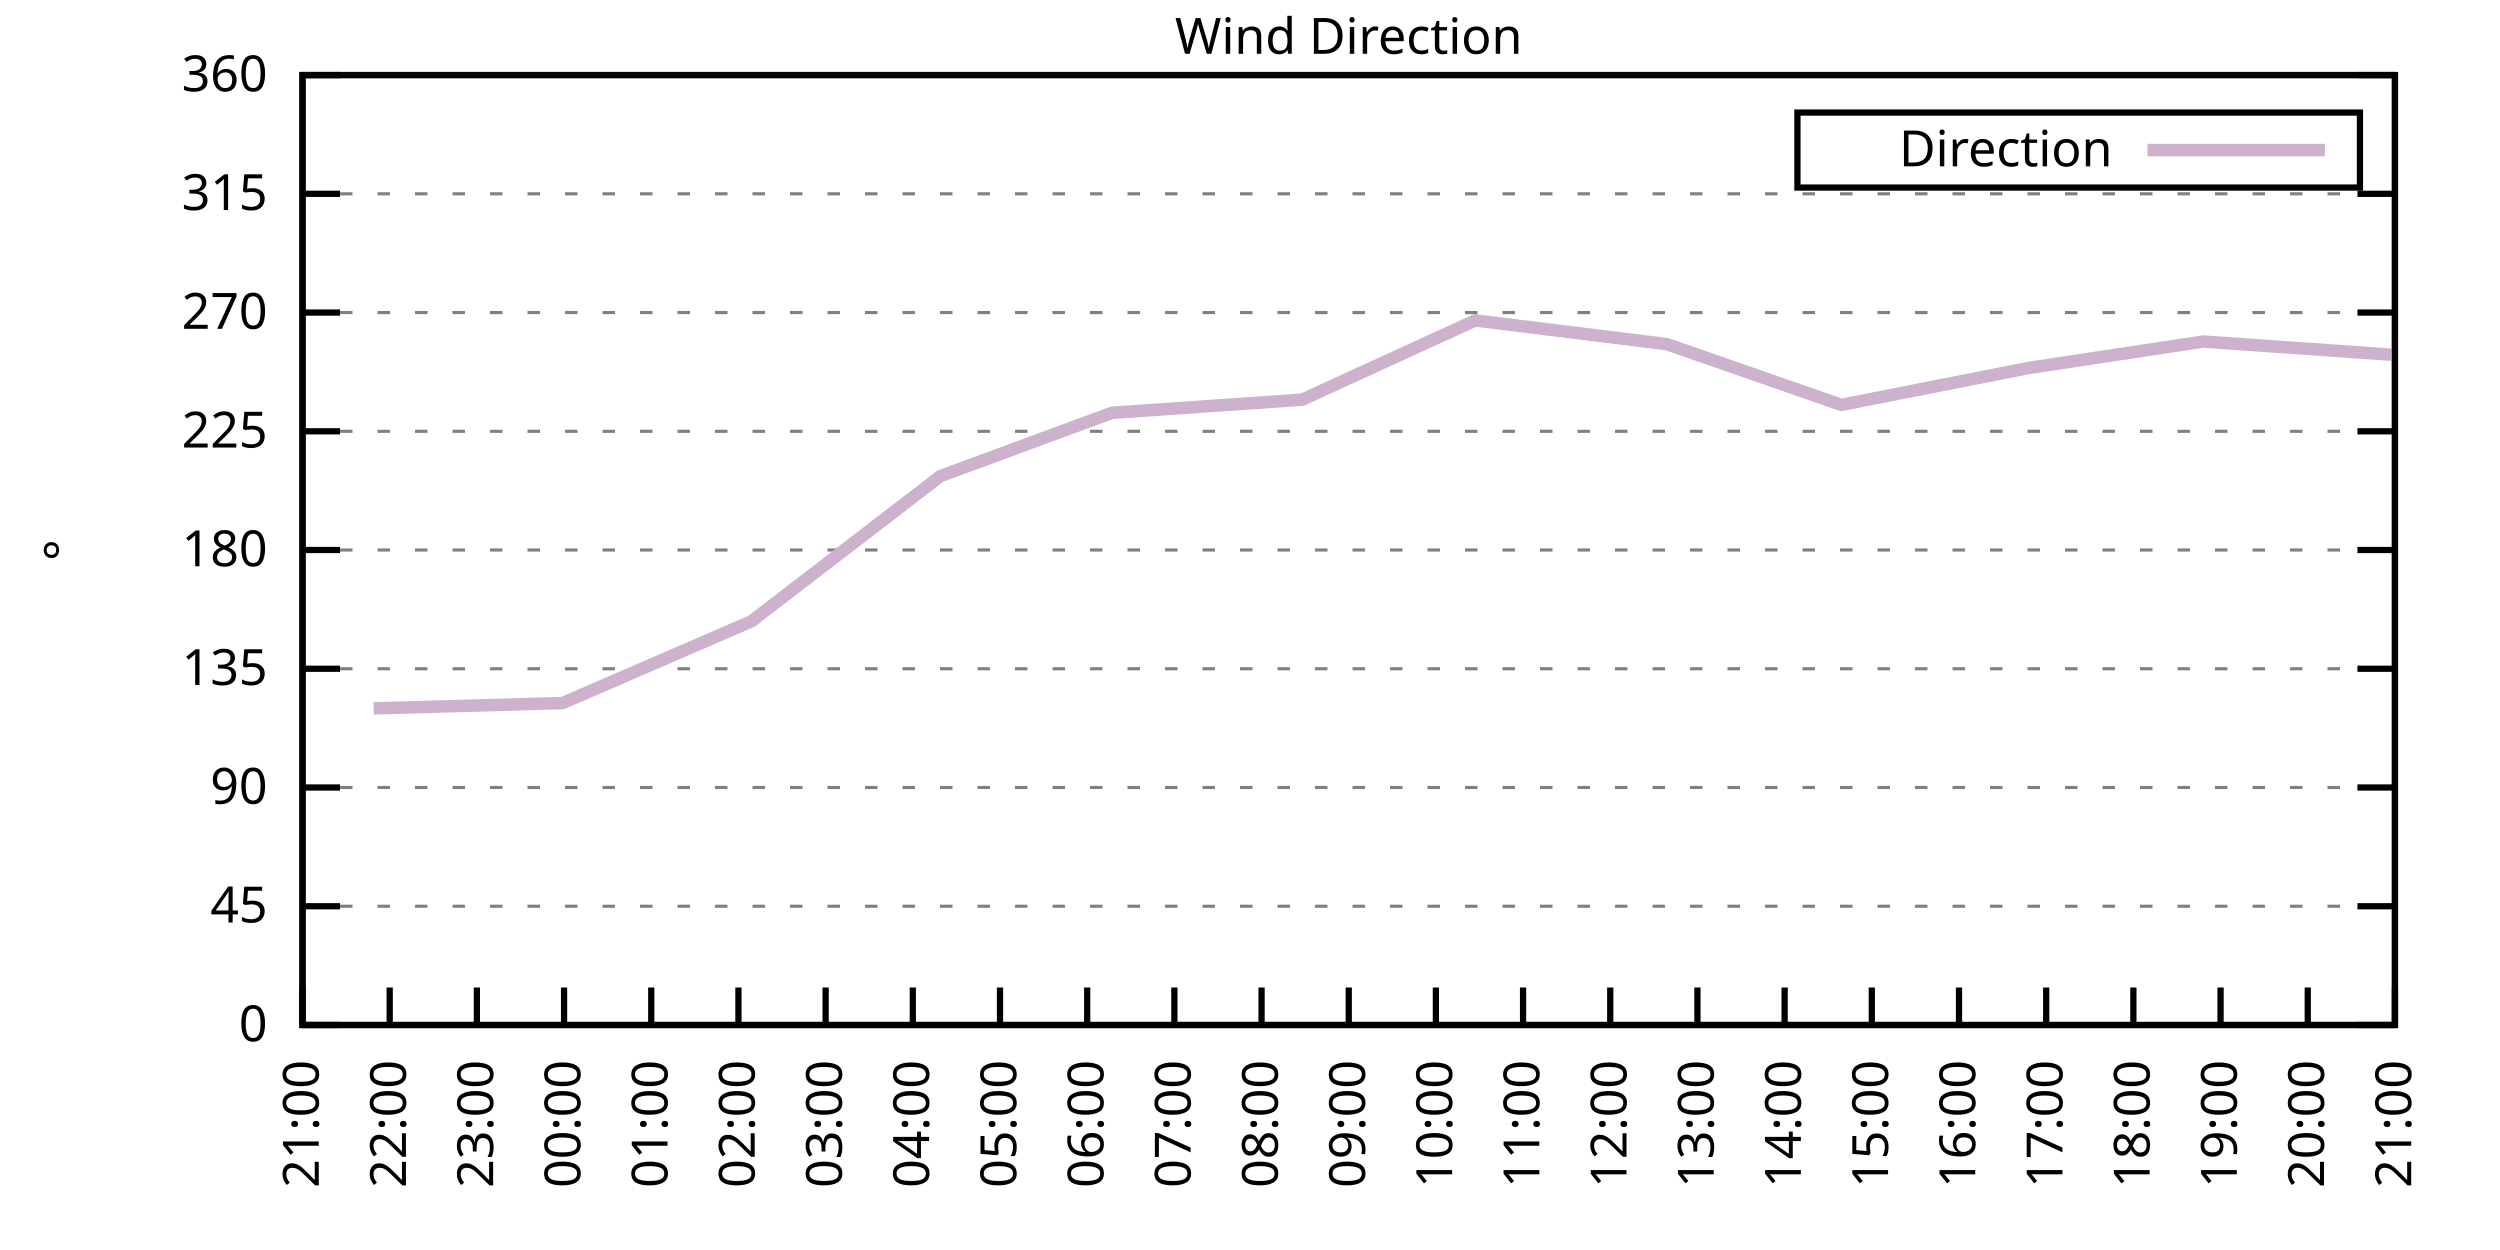
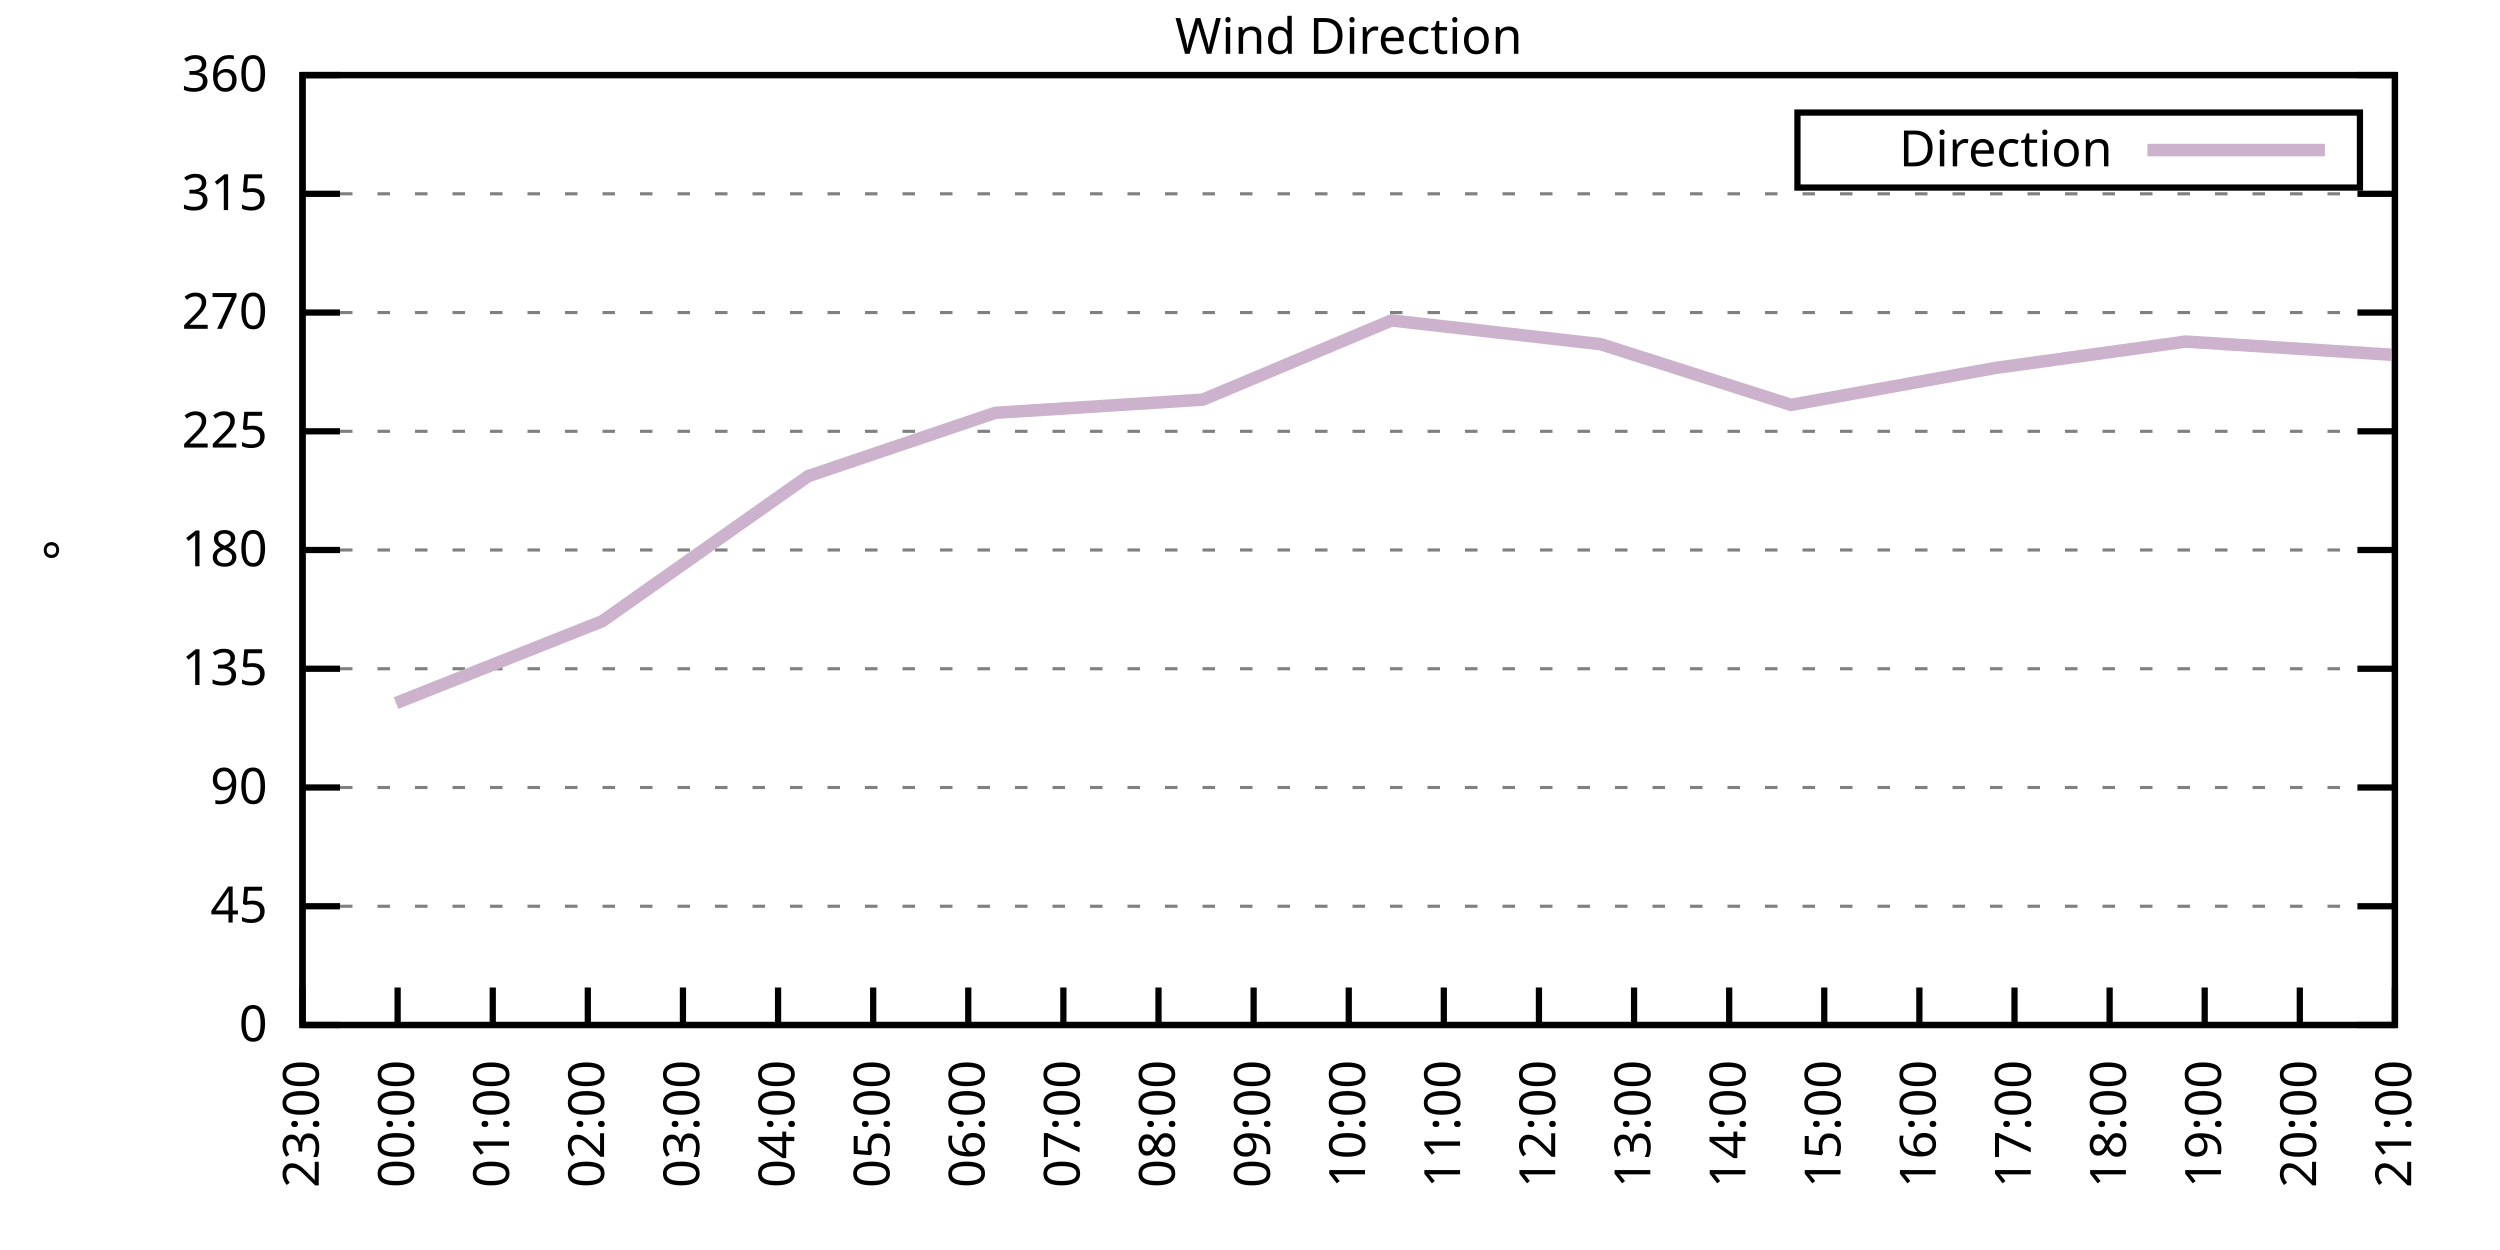
<svg xmlns="http://www.w3.org/2000/svg" xmlns:xlink="http://www.w3.org/1999/xlink" width="400" height="200" viewBox="0 0 400 200">
  <g id="gnuplot_canvas">
    <rect x="0" y="0" width="400" height="200" fill="none" />
    <defs>
      <circle id="gpDot" r="0.5" stroke-width="0.5" stroke="currentColor" />
      <path id="gpPt0" stroke-width="0.333" stroke="currentColor" d="M-1,0 h2 M0,-1 v2" />
      <path id="gpPt1" stroke-width="0.333" stroke="currentColor" d="M-1,-1 L1,1 M1,-1 L-1,1" />
      <path id="gpPt2" stroke-width="0.333" stroke="currentColor" d="M-1,0 L1,0 M0,-1 L0,1 M-1,-1 L1,1 M-1,1 L1,-1" />
      <rect id="gpPt3" stroke-width="0.333" stroke="currentColor" x="-1" y="-1" width="2" height="2" />
      <rect id="gpPt4" stroke-width="0.333" stroke="currentColor" fill="currentColor" x="-1" y="-1" width="2" height="2" />
      <circle id="gpPt5" stroke-width="0.333" stroke="currentColor" cx="0" cy="0" r="1" />
      <use xlink:href="#gpPt5" id="gpPt6" fill="currentColor" stroke="none" />
      <path id="gpPt7" stroke-width="0.333" stroke="currentColor" d="M0,-1.33 L-1.33,0.67 L1.33,0.67 z" />
      <use xlink:href="#gpPt7" id="gpPt8" fill="currentColor" stroke="none" />
      <use xlink:href="#gpPt7" id="gpPt9" stroke="currentColor" transform="rotate(180)" />
      <use xlink:href="#gpPt9" id="gpPt10" fill="currentColor" stroke="none" />
      <use xlink:href="#gpPt3" id="gpPt11" stroke="currentColor" transform="rotate(45)" />
      <use xlink:href="#gpPt11" id="gpPt12" fill="currentColor" stroke="none" />
      <path id="gpPt13" stroke-width="0.333" stroke="currentColor" d="M0,1.330 L1.265,0.411 L0.782,-1.067 L-0.782,-1.076 L-1.265,0.411 z" />
      <use xlink:href="#gpPt13" id="gpPt14" fill="currentColor" stroke="none" />
      <filter id="textbox" filterUnits="objectBoundingBox" x="0" y="0" height="1" width="1">
        <feFlood flood-color="white" flood-opacity="1" result="bgnd" />
        <feComposite in="SourceGraphic" in2="bgnd" operator="atop" />
      </filter>
      <filter id="greybox" filterUnits="objectBoundingBox" x="0" y="0" height="1" width="1">
        <feFlood flood-color="lightgrey" flood-opacity="1" result="grey" />
        <feComposite in="SourceGraphic" in2="grey" operator="atop" />
      </filter>
    </defs>
    <g fill="none" color="white" stroke="currentColor" stroke-width="1.00" stroke-linecap="butt" stroke-linejoin="miter">
</g>
    <g fill="none" color="black" stroke="currentColor" stroke-width="1.00" stroke-linecap="butt" stroke-linejoin="miter">
      <g stroke="none" shape-rendering="crispEdges">
        <polygon fill="rgb(255, 255, 255)" points="48.40,164.00 383.18,164.00 383.18,12.02 48.40,12.02 " />
      </g>
    </g>
    <g fill="none" color="black" stroke="currentColor" stroke-width="1.00" stroke-linecap="butt" stroke-linejoin="miter">
</g>
    <g fill="none" color="black" stroke="black" stroke-width="0.50" stroke-linecap="butt" stroke-linejoin="miter">
</g>
    <g fill="none" color="gray" stroke="currentColor" stroke-width="0.50" stroke-linecap="butt" stroke-linejoin="miter">
      <path stroke="gray" stroke-dasharray="2,4" class="gridline" d="M48.40,164.00 L383.19,164.00  " />
    </g>
    <g fill="none" color="gray" stroke="gray" stroke-width="1.00" stroke-linecap="butt" stroke-linejoin="miter">
</g>
    <g fill="none" color="black" stroke="currentColor" stroke-width="1.00" stroke-linecap="butt" stroke-linejoin="miter">
      <path stroke="black" d="M48.40,164.00 L54.40,164.00 M383.19,164.00 L377.19,164.00  " />
      <g transform="translate(42.80,166.60)" stroke="none" fill="black" font-family="Sans" font-size="8.00" text-anchor="end">
        <text>
          <tspan font-family="Sans"> 0</tspan>
        </text>
      </g>
    </g>
    <g fill="none" color="black" stroke="currentColor" stroke-width="1.00" stroke-linecap="butt" stroke-linejoin="miter">
</g>
    <g fill="none" color="black" stroke="black" stroke-width="0.50" stroke-linecap="butt" stroke-linejoin="miter">
</g>
    <g fill="none" color="gray" stroke="currentColor" stroke-width="0.50" stroke-linecap="butt" stroke-linejoin="miter">
      <path stroke="gray" stroke-dasharray="2,4" class="gridline" d="M48.40,145.00 L383.19,145.00  " />
    </g>
    <g fill="none" color="gray" stroke="gray" stroke-width="1.00" stroke-linecap="butt" stroke-linejoin="miter">
</g>
    <g fill="none" color="black" stroke="currentColor" stroke-width="1.00" stroke-linecap="butt" stroke-linejoin="miter">
      <path stroke="black" d="M48.40,145.00 L54.40,145.00 M383.19,145.00 L377.19,145.00  " />
      <g transform="translate(42.80,147.60)" stroke="none" fill="black" font-family="Sans" font-size="8.00" text-anchor="end">
        <text>
          <tspan font-family="Sans"> 45</tspan>
        </text>
      </g>
    </g>
    <g fill="none" color="black" stroke="currentColor" stroke-width="1.00" stroke-linecap="butt" stroke-linejoin="miter">
</g>
    <g fill="none" color="black" stroke="black" stroke-width="0.50" stroke-linecap="butt" stroke-linejoin="miter">
</g>
    <g fill="none" color="gray" stroke="currentColor" stroke-width="0.50" stroke-linecap="butt" stroke-linejoin="miter">
      <path stroke="gray" stroke-dasharray="2,4" class="gridline" d="M48.40,126.00 L383.19,126.00  " />
    </g>
    <g fill="none" color="gray" stroke="gray" stroke-width="1.00" stroke-linecap="butt" stroke-linejoin="miter">
</g>
    <g fill="none" color="black" stroke="currentColor" stroke-width="1.00" stroke-linecap="butt" stroke-linejoin="miter">
      <path stroke="black" d="M48.40,126.00 L54.40,126.00 M383.19,126.00 L377.19,126.00  " />
      <g transform="translate(42.80,128.60)" stroke="none" fill="black" font-family="Sans" font-size="8.00" text-anchor="end">
        <text>
          <tspan font-family="Sans"> 90</tspan>
        </text>
      </g>
    </g>
    <g fill="none" color="black" stroke="currentColor" stroke-width="1.00" stroke-linecap="butt" stroke-linejoin="miter">
</g>
    <g fill="none" color="black" stroke="black" stroke-width="0.50" stroke-linecap="butt" stroke-linejoin="miter">
</g>
    <g fill="none" color="gray" stroke="currentColor" stroke-width="0.50" stroke-linecap="butt" stroke-linejoin="miter">
      <path stroke="gray" stroke-dasharray="2,4" class="gridline" d="M48.40,107.00 L383.19,107.00  " />
    </g>
    <g fill="none" color="gray" stroke="gray" stroke-width="1.00" stroke-linecap="butt" stroke-linejoin="miter">
</g>
    <g fill="none" color="black" stroke="currentColor" stroke-width="1.00" stroke-linecap="butt" stroke-linejoin="miter">
      <path stroke="black" d="M48.40,107.00 L54.40,107.00 M383.19,107.00 L377.19,107.00  " />
      <g transform="translate(42.80,109.60)" stroke="none" fill="black" font-family="Sans" font-size="8.00" text-anchor="end">
        <text>
          <tspan font-family="Sans"> 135</tspan>
        </text>
      </g>
    </g>
    <g fill="none" color="black" stroke="currentColor" stroke-width="1.00" stroke-linecap="butt" stroke-linejoin="miter">
</g>
    <g fill="none" color="black" stroke="black" stroke-width="0.50" stroke-linecap="butt" stroke-linejoin="miter">
</g>
    <g fill="none" color="gray" stroke="currentColor" stroke-width="0.50" stroke-linecap="butt" stroke-linejoin="miter">
      <path stroke="gray" stroke-dasharray="2,4" class="gridline" d="M48.40,88.00 L383.19,88.00  " />
    </g>
    <g fill="none" color="gray" stroke="gray" stroke-width="1.00" stroke-linecap="butt" stroke-linejoin="miter">
</g>
    <g fill="none" color="black" stroke="currentColor" stroke-width="1.00" stroke-linecap="butt" stroke-linejoin="miter">
      <path stroke="black" d="M48.40,88.00 L54.40,88.00 M383.19,88.00 L377.19,88.00  " />
      <g transform="translate(42.80,90.60)" stroke="none" fill="black" font-family="Sans" font-size="8.00" text-anchor="end">
        <text>
          <tspan font-family="Sans"> 180</tspan>
        </text>
      </g>
    </g>
    <g fill="none" color="black" stroke="currentColor" stroke-width="1.00" stroke-linecap="butt" stroke-linejoin="miter">
</g>
    <g fill="none" color="black" stroke="black" stroke-width="0.50" stroke-linecap="butt" stroke-linejoin="miter">
</g>
    <g fill="none" color="gray" stroke="currentColor" stroke-width="0.50" stroke-linecap="butt" stroke-linejoin="miter">
      <path stroke="gray" stroke-dasharray="2,4" class="gridline" d="M48.40,69.01 L383.19,69.01  " />
    </g>
    <g fill="none" color="gray" stroke="gray" stroke-width="1.00" stroke-linecap="butt" stroke-linejoin="miter">
</g>
    <g fill="none" color="black" stroke="currentColor" stroke-width="1.00" stroke-linecap="butt" stroke-linejoin="miter">
      <path stroke="black" d="M48.40,69.01 L54.40,69.01 M383.19,69.01 L377.19,69.01  " />
      <g transform="translate(42.80,71.61)" stroke="none" fill="black" font-family="Sans" font-size="8.00" text-anchor="end">
        <text>
          <tspan font-family="Sans"> 225</tspan>
        </text>
      </g>
    </g>
    <g fill="none" color="black" stroke="currentColor" stroke-width="1.00" stroke-linecap="butt" stroke-linejoin="miter">
</g>
    <g fill="none" color="black" stroke="black" stroke-width="0.50" stroke-linecap="butt" stroke-linejoin="miter">
</g>
    <g fill="none" color="gray" stroke="currentColor" stroke-width="0.50" stroke-linecap="butt" stroke-linejoin="miter">
      <path stroke="gray" stroke-dasharray="2,4" class="gridline" d="M48.40,50.01 L383.19,50.01  " />
    </g>
    <g fill="none" color="gray" stroke="gray" stroke-width="1.00" stroke-linecap="butt" stroke-linejoin="miter">
</g>
    <g fill="none" color="black" stroke="currentColor" stroke-width="1.00" stroke-linecap="butt" stroke-linejoin="miter">
      <path stroke="black" d="M48.40,50.01 L54.40,50.01 M383.19,50.01 L377.19,50.01  " />
      <g transform="translate(42.80,52.61)" stroke="none" fill="black" font-family="Sans" font-size="8.00" text-anchor="end">
        <text>
          <tspan font-family="Sans"> 270</tspan>
        </text>
      </g>
    </g>
    <g fill="none" color="black" stroke="currentColor" stroke-width="1.00" stroke-linecap="butt" stroke-linejoin="miter">
</g>
    <g fill="none" color="black" stroke="black" stroke-width="0.50" stroke-linecap="butt" stroke-linejoin="miter">
</g>
    <g fill="none" color="gray" stroke="currentColor" stroke-width="0.50" stroke-linecap="butt" stroke-linejoin="miter">
      <path stroke="gray" stroke-dasharray="2,4" class="gridline" d="M48.40,31.01 L383.19,31.01  " />
    </g>
    <g fill="none" color="gray" stroke="gray" stroke-width="1.00" stroke-linecap="butt" stroke-linejoin="miter">
</g>
    <g fill="none" color="black" stroke="currentColor" stroke-width="1.00" stroke-linecap="butt" stroke-linejoin="miter">
      <path stroke="black" d="M48.40,31.01 L54.40,31.01 M383.19,31.01 L377.19,31.01  " />
      <g transform="translate(42.80,33.61)" stroke="none" fill="black" font-family="Sans" font-size="8.00" text-anchor="end">
        <text>
          <tspan font-family="Sans"> 315</tspan>
        </text>
      </g>
    </g>
    <g fill="none" color="black" stroke="currentColor" stroke-width="1.00" stroke-linecap="butt" stroke-linejoin="miter">
</g>
    <g fill="none" color="black" stroke="black" stroke-width="0.50" stroke-linecap="butt" stroke-linejoin="miter">
</g>
    <g fill="none" color="gray" stroke="currentColor" stroke-width="0.50" stroke-linecap="butt" stroke-linejoin="miter">
      <path stroke="gray" stroke-dasharray="2,4" class="gridline" d="M48.40,12.01 L383.19,12.01  " />
    </g>
    <g fill="none" color="gray" stroke="gray" stroke-width="1.00" stroke-linecap="butt" stroke-linejoin="miter">
</g>
    <g fill="none" color="black" stroke="currentColor" stroke-width="1.00" stroke-linecap="butt" stroke-linejoin="miter">
      <path stroke="black" d="M48.40,12.01 L54.40,12.01 M383.19,12.01 L377.19,12.01  " />
      <g transform="translate(42.80,14.61)" stroke="none" fill="black" font-family="Sans" font-size="8.00" text-anchor="end">
        <text>
          <tspan font-family="Sans"> 360</tspan>
        </text>
      </g>
    </g>
    <g fill="none" color="black" stroke="currentColor" stroke-width="1.00" stroke-linecap="butt" stroke-linejoin="miter">
      <path stroke="black" d="M48.40,164.00 L48.40,158.00  " />
      <g transform="translate(51.00,169.60) rotate(270.00)" stroke="none" fill="black" font-family="Sans" font-size="8.00" text-anchor="end">
        <text>
-           <tspan font-family="Sans">21:00</tspan>
-         </text>
-       </g>
-     </g>
-     <g fill="none" color="black" stroke="currentColor" stroke-width="1.00" stroke-linecap="butt" stroke-linejoin="miter">
-       <path stroke="black" d="M62.35,164.00 L62.35,158.00  " />
-       <g transform="translate(64.95,169.60) rotate(270.00)" stroke="none" fill="black" font-family="Sans" font-size="8.00" text-anchor="end">
-         <text>
-           <tspan font-family="Sans">22:00</tspan>
-         </text>
-       </g>
-     </g>
-     <g fill="none" color="black" stroke="currentColor" stroke-width="1.00" stroke-linecap="butt" stroke-linejoin="miter">
-       <path stroke="black" d="M76.30,164.00 L76.30,158.00  " />
-       <g transform="translate(78.90,169.60) rotate(270.00)" stroke="none" fill="black" font-family="Sans" font-size="8.00" text-anchor="end">
-         <text>
          <tspan font-family="Sans">23:00</tspan>
        </text>
      </g>
    </g>
    <g fill="none" color="black" stroke="currentColor" stroke-width="1.00" stroke-linecap="butt" stroke-linejoin="miter">
-       <path stroke="black" d="M90.25,164.00 L90.25,158.00  " />
-       <g transform="translate(92.85,169.60) rotate(270.00)" stroke="none" fill="black" font-family="Sans" font-size="8.00" text-anchor="end">
+       <path stroke="black" d="M63.62,164.00 L63.62,158.00  " />
+       <g transform="translate(66.22,169.60) rotate(270.00)" stroke="none" fill="black" font-family="Sans" font-size="8.00" text-anchor="end">
        <text>
          <tspan font-family="Sans">00:00</tspan>
        </text>
      </g>
    </g>
    <g fill="none" color="black" stroke="currentColor" stroke-width="1.00" stroke-linecap="butt" stroke-linejoin="miter">
-       <path stroke="black" d="M104.20,164.00 L104.20,158.00  " />
-       <g transform="translate(106.80,169.60) rotate(270.00)" stroke="none" fill="black" font-family="Sans" font-size="8.00" text-anchor="end">
+       <path stroke="black" d="M78.84,164.00 L78.84,158.00  " />
+       <g transform="translate(81.44,169.60) rotate(270.00)" stroke="none" fill="black" font-family="Sans" font-size="8.00" text-anchor="end">
        <text>
          <tspan font-family="Sans">01:00</tspan>
        </text>
      </g>
    </g>
    <g fill="none" color="black" stroke="currentColor" stroke-width="1.00" stroke-linecap="butt" stroke-linejoin="miter">
-       <path stroke="black" d="M118.15,164.00 L118.15,158.00  " />
-       <g transform="translate(120.75,169.60) rotate(270.00)" stroke="none" fill="black" font-family="Sans" font-size="8.00" text-anchor="end">
+       <path stroke="black" d="M94.05,164.00 L94.05,158.00  " />
+       <g transform="translate(96.65,169.60) rotate(270.00)" stroke="none" fill="black" font-family="Sans" font-size="8.00" text-anchor="end">
        <text>
          <tspan font-family="Sans">02:00</tspan>
        </text>
      </g>
    </g>
    <g fill="none" color="black" stroke="currentColor" stroke-width="1.00" stroke-linecap="butt" stroke-linejoin="miter">
-       <path stroke="black" d="M132.10,164.00 L132.10,158.00  " />
-       <g transform="translate(134.70,169.60) rotate(270.00)" stroke="none" fill="black" font-family="Sans" font-size="8.00" text-anchor="end">
+       <path stroke="black" d="M109.27,164.00 L109.27,158.00  " />
+       <g transform="translate(111.87,169.60) rotate(270.00)" stroke="none" fill="black" font-family="Sans" font-size="8.00" text-anchor="end">
        <text>
          <tspan font-family="Sans">03:00</tspan>
        </text>
      </g>
    </g>
    <g fill="none" color="black" stroke="currentColor" stroke-width="1.00" stroke-linecap="butt" stroke-linejoin="miter">
-       <path stroke="black" d="M146.05,164.00 L146.05,158.00  " />
-       <g transform="translate(148.65,169.60) rotate(270.00)" stroke="none" fill="black" font-family="Sans" font-size="8.00" text-anchor="end">
+       <path stroke="black" d="M124.49,164.00 L124.49,158.00  " />
+       <g transform="translate(127.09,169.60) rotate(270.00)" stroke="none" fill="black" font-family="Sans" font-size="8.00" text-anchor="end">
        <text>
          <tspan font-family="Sans">04:00</tspan>
        </text>
      </g>
    </g>
    <g fill="none" color="black" stroke="currentColor" stroke-width="1.00" stroke-linecap="butt" stroke-linejoin="miter">
-       <path stroke="black" d="M160.00,164.00 L160.00,158.00  " />
-       <g transform="translate(162.60,169.60) rotate(270.00)" stroke="none" fill="black" font-family="Sans" font-size="8.00" text-anchor="end">
+       <path stroke="black" d="M139.71,164.00 L139.71,158.00  " />
+       <g transform="translate(142.31,169.60) rotate(270.00)" stroke="none" fill="black" font-family="Sans" font-size="8.00" text-anchor="end">
        <text>
          <tspan font-family="Sans">05:00</tspan>
        </text>
      </g>
    </g>
    <g fill="none" color="black" stroke="currentColor" stroke-width="1.00" stroke-linecap="butt" stroke-linejoin="miter">
-       <path stroke="black" d="M173.95,164.00 L173.95,158.00  " />
-       <g transform="translate(176.55,169.60) rotate(270.00)" stroke="none" fill="black" font-family="Sans" font-size="8.00" text-anchor="end">
+       <path stroke="black" d="M154.92,164.00 L154.92,158.00  " />
+       <g transform="translate(157.52,169.60) rotate(270.00)" stroke="none" fill="black" font-family="Sans" font-size="8.00" text-anchor="end">
        <text>
          <tspan font-family="Sans">06:00</tspan>
        </text>
      </g>
    </g>
    <g fill="none" color="black" stroke="currentColor" stroke-width="1.00" stroke-linecap="butt" stroke-linejoin="miter">
-       <path stroke="black" d="M187.90,164.00 L187.90,158.00  " />
-       <g transform="translate(190.50,169.60) rotate(270.00)" stroke="none" fill="black" font-family="Sans" font-size="8.00" text-anchor="end">
+       <path stroke="black" d="M170.14,164.00 L170.14,158.00  " />
+       <g transform="translate(172.74,169.60) rotate(270.00)" stroke="none" fill="black" font-family="Sans" font-size="8.00" text-anchor="end">
        <text>
          <tspan font-family="Sans">07:00</tspan>
        </text>
      </g>
    </g>
    <g fill="none" color="black" stroke="currentColor" stroke-width="1.00" stroke-linecap="butt" stroke-linejoin="miter">
-       <path stroke="black" d="M201.85,164.00 L201.85,158.00  " />
-       <g transform="translate(204.45,169.60) rotate(270.00)" stroke="none" fill="black" font-family="Sans" font-size="8.00" text-anchor="end">
+       <path stroke="black" d="M185.36,164.00 L185.36,158.00  " />
+       <g transform="translate(187.96,169.60) rotate(270.00)" stroke="none" fill="black" font-family="Sans" font-size="8.00" text-anchor="end">
        <text>
          <tspan font-family="Sans">08:00</tspan>
+         </text>
+       </g>
+     </g>
+     <g fill="none" color="black" stroke="currentColor" stroke-width="1.00" stroke-linecap="butt" stroke-linejoin="miter">
+       <path stroke="black" d="M200.58,164.00 L200.58,158.00  " />
+       <g transform="translate(203.18,169.60) rotate(270.00)" stroke="none" fill="black" font-family="Sans" font-size="8.00" text-anchor="end">
+         <text>
+           <tspan font-family="Sans">09:00</tspan>
        </text>
      </g>
    </g>
    <g fill="none" color="black" stroke="currentColor" stroke-width="1.00" stroke-linecap="butt" stroke-linejoin="miter">
      <path stroke="black" d="M215.80,164.00 L215.80,158.00  " />
      <g transform="translate(218.40,169.60) rotate(270.00)" stroke="none" fill="black" font-family="Sans" font-size="8.00" text-anchor="end">
        <text>
-           <tspan font-family="Sans">09:00</tspan>
-         </text>
-       </g>
-     </g>
-     <g fill="none" color="black" stroke="currentColor" stroke-width="1.00" stroke-linecap="butt" stroke-linejoin="miter">
-       <path stroke="black" d="M229.74,164.00 L229.74,158.00  " />
-       <g transform="translate(232.34,169.60) rotate(270.00)" stroke="none" fill="black" font-family="Sans" font-size="8.00" text-anchor="end">
-         <text>
          <tspan font-family="Sans">10:00</tspan>
        </text>
      </g>
    </g>
    <g fill="none" color="black" stroke="currentColor" stroke-width="1.00" stroke-linecap="butt" stroke-linejoin="miter">
-       <path stroke="black" d="M243.69,164.00 L243.69,158.00  " />
-       <g transform="translate(246.29,169.60) rotate(270.00)" stroke="none" fill="black" font-family="Sans" font-size="8.00" text-anchor="end">
+       <path stroke="black" d="M231.01,164.00 L231.01,158.00  " />
+       <g transform="translate(233.61,169.60) rotate(270.00)" stroke="none" fill="black" font-family="Sans" font-size="8.00" text-anchor="end">
        <text>
          <tspan font-family="Sans">11:00</tspan>
        </text>
      </g>
    </g>
    <g fill="none" color="black" stroke="currentColor" stroke-width="1.00" stroke-linecap="butt" stroke-linejoin="miter">
-       <path stroke="black" d="M257.64,164.00 L257.64,158.00  " />
-       <g transform="translate(260.24,169.60) rotate(270.00)" stroke="none" fill="black" font-family="Sans" font-size="8.00" text-anchor="end">
+       <path stroke="black" d="M246.23,164.00 L246.23,158.00  " />
+       <g transform="translate(248.83,169.60) rotate(270.00)" stroke="none" fill="black" font-family="Sans" font-size="8.00" text-anchor="end">
        <text>
          <tspan font-family="Sans">12:00</tspan>
        </text>
      </g>
    </g>
    <g fill="none" color="black" stroke="currentColor" stroke-width="1.00" stroke-linecap="butt" stroke-linejoin="miter">
-       <path stroke="black" d="M271.59,164.00 L271.59,158.00  " />
-       <g transform="translate(274.19,169.60) rotate(270.00)" stroke="none" fill="black" font-family="Sans" font-size="8.00" text-anchor="end">
+       <path stroke="black" d="M261.45,164.00 L261.45,158.00  " />
+       <g transform="translate(264.05,169.60) rotate(270.00)" stroke="none" fill="black" font-family="Sans" font-size="8.00" text-anchor="end">
        <text>
          <tspan font-family="Sans">13:00</tspan>
        </text>
      </g>
    </g>
    <g fill="none" color="black" stroke="currentColor" stroke-width="1.00" stroke-linecap="butt" stroke-linejoin="miter">
-       <path stroke="black" d="M285.54,164.00 L285.54,158.00  " />
-       <g transform="translate(288.14,169.60) rotate(270.00)" stroke="none" fill="black" font-family="Sans" font-size="8.00" text-anchor="end">
+       <path stroke="black" d="M276.67,164.00 L276.67,158.00  " />
+       <g transform="translate(279.27,169.60) rotate(270.00)" stroke="none" fill="black" font-family="Sans" font-size="8.00" text-anchor="end">
        <text>
          <tspan font-family="Sans">14:00</tspan>
        </text>
      </g>
    </g>
    <g fill="none" color="black" stroke="currentColor" stroke-width="1.00" stroke-linecap="butt" stroke-linejoin="miter">
-       <path stroke="black" d="M299.49,164.00 L299.49,158.00  " />
-       <g transform="translate(302.09,169.60) rotate(270.00)" stroke="none" fill="black" font-family="Sans" font-size="8.00" text-anchor="end">
+       <path stroke="black" d="M291.88,164.00 L291.88,158.00  " />
+       <g transform="translate(294.48,169.60) rotate(270.00)" stroke="none" fill="black" font-family="Sans" font-size="8.00" text-anchor="end">
        <text>
          <tspan font-family="Sans">15:00</tspan>
        </text>
      </g>
    </g>
    <g fill="none" color="black" stroke="currentColor" stroke-width="1.00" stroke-linecap="butt" stroke-linejoin="miter">
-       <path stroke="black" d="M313.44,164.00 L313.44,158.00  " />
-       <g transform="translate(316.04,169.60) rotate(270.00)" stroke="none" fill="black" font-family="Sans" font-size="8.00" text-anchor="end">
+       <path stroke="black" d="M307.10,164.00 L307.10,158.00  " />
+       <g transform="translate(309.70,169.60) rotate(270.00)" stroke="none" fill="black" font-family="Sans" font-size="8.00" text-anchor="end">
        <text>
          <tspan font-family="Sans">16:00</tspan>
        </text>
      </g>
    </g>
    <g fill="none" color="black" stroke="currentColor" stroke-width="1.00" stroke-linecap="butt" stroke-linejoin="miter">
-       <path stroke="black" d="M327.39,164.00 L327.39,158.00  " />
-       <g transform="translate(329.99,169.60) rotate(270.00)" stroke="none" fill="black" font-family="Sans" font-size="8.00" text-anchor="end">
+       <path stroke="black" d="M322.32,164.00 L322.32,158.00  " />
+       <g transform="translate(324.92,169.60) rotate(270.00)" stroke="none" fill="black" font-family="Sans" font-size="8.00" text-anchor="end">
        <text>
          <tspan font-family="Sans">17:00</tspan>
        </text>
      </g>
    </g>
    <g fill="none" color="black" stroke="currentColor" stroke-width="1.00" stroke-linecap="butt" stroke-linejoin="miter">
-       <path stroke="black" d="M341.34,164.00 L341.34,158.00  " />
-       <g transform="translate(343.94,169.60) rotate(270.00)" stroke="none" fill="black" font-family="Sans" font-size="8.00" text-anchor="end">
+       <path stroke="black" d="M337.54,164.00 L337.54,158.00  " />
+       <g transform="translate(340.14,169.60) rotate(270.00)" stroke="none" fill="black" font-family="Sans" font-size="8.00" text-anchor="end">
        <text>
          <tspan font-family="Sans">18:00</tspan>
        </text>
      </g>
    </g>
    <g fill="none" color="black" stroke="currentColor" stroke-width="1.00" stroke-linecap="butt" stroke-linejoin="miter">
-       <path stroke="black" d="M355.29,164.00 L355.29,158.00  " />
-       <g transform="translate(357.89,169.60) rotate(270.00)" stroke="none" fill="black" font-family="Sans" font-size="8.00" text-anchor="end">
+       <path stroke="black" d="M352.75,164.00 L352.75,158.00  " />
+       <g transform="translate(355.35,169.60) rotate(270.00)" stroke="none" fill="black" font-family="Sans" font-size="8.00" text-anchor="end">
        <text>
          <tspan font-family="Sans">19:00</tspan>
        </text>
      </g>
    </g>
    <g fill="none" color="black" stroke="currentColor" stroke-width="1.00" stroke-linecap="butt" stroke-linejoin="miter">
-       <path stroke="black" d="M369.24,164.00 L369.24,158.00  " />
-       <g transform="translate(371.84,169.60) rotate(270.00)" stroke="none" fill="black" font-family="Sans" font-size="8.00" text-anchor="end">
+       <path stroke="black" d="M367.97,164.00 L367.97,158.00  " />
+       <g transform="translate(370.57,169.60) rotate(270.00)" stroke="none" fill="black" font-family="Sans" font-size="8.00" text-anchor="end">
        <text>
          <tspan font-family="Sans">20:00</tspan>
        </text>
      </g>
    </g>
    <g fill="none" color="black" stroke="currentColor" stroke-width="1.00" stroke-linecap="butt" stroke-linejoin="miter">
      <path stroke="black" d="M383.19,164.00 L383.19,158.00  " />
      <g transform="translate(385.79,169.60) rotate(270.00)" stroke="none" fill="black" font-family="Sans" font-size="8.00" text-anchor="end">
        <text>
          <tspan font-family="Sans">21:00</tspan>
        </text>
      </g>
    </g>
    <g fill="none" color="black" stroke="currentColor" stroke-width="1.00" stroke-linecap="butt" stroke-linejoin="miter">
</g>
    <g fill="none" color="black" stroke="currentColor" stroke-width="1.00" stroke-linecap="butt" stroke-linejoin="miter">
      <path stroke="black" d="M48.40,12.01 L48.40,164.00 L383.19,164.00 L383.19,12.01 L48.40,12.01 Z  " />
    </g>
    <g fill="none" color="black" stroke="currentColor" stroke-width="1.00" stroke-linecap="butt" stroke-linejoin="miter">
</g>
    <g fill="none" color="black" stroke="currentColor" stroke-width="1.00" stroke-linecap="butt" stroke-linejoin="miter">
      <path stroke="black" d="M287.59,30.01 L287.59,18.01 L377.59,18.01 L377.59,30.01 L287.59,30.01 Z  " />
    </g>
    <g id="Wind_direction_plot_1">
      <g fill="none" color="white" stroke="black" stroke-width="2.00" stroke-linecap="butt" stroke-linejoin="miter">
</g>
      <g fill="none" color="black" stroke="currentColor" stroke-width="2.00" stroke-linecap="butt" stroke-linejoin="miter">
        <g transform="translate(337.99,26.61)" stroke="none" fill="black" font-family="Sans" font-size="8.00" text-anchor="end">
          <text>
            <tspan font-family="Sans">Direction</tspan>
          </text>
        </g>
      </g>
      <g fill="none" color="black" stroke="currentColor" stroke-width="2.00" stroke-linecap="butt" stroke-linejoin="miter">
-         <path stroke="rgb(204, 178, 204)" d="M343.59,24.01 L371.99,24.01 M59.79,113.34 L90.02,112.49 L120.24,99.40 L150.46,76.18 L177.90,66.05 L208.36,63.94   L236.02,51.27 L266.71,55.07 L294.61,64.78 L324.60,58.87 L352.50,54.65 L382.73,56.76  " />
+         <path stroke="rgb(204, 178, 204)" d="M343.59,24.01 L371.99,24.01 M63.36,112.49 L96.34,99.40 L129.31,76.18 L159.24,66.05 L192.46,63.94 L222.64,51.27   L256.12,55.07 L286.56,64.78 L319.28,58.87 L349.71,54.65 L382.68,56.76  " />
      </g>
    </g>
    <g fill="none" color="black" stroke="currentColor" stroke-width="2.00" stroke-linecap="butt" stroke-linejoin="miter">
</g>
    <g fill="none" color="black" stroke="black" stroke-width="1.00" stroke-linecap="butt" stroke-linejoin="miter">
</g>
    <g fill="none" color="black" stroke="currentColor" stroke-width="1.00" stroke-linecap="butt" stroke-linejoin="miter">
      <path stroke="black" d="M48.40,12.01 L48.40,164.00 L383.19,164.00 L383.19,12.01 L48.40,12.01 Z  " />
      <g transform="translate(12.80,88.01) rotate(270.00)" stroke="none" fill="black" font-family="Sans" font-size="8.00" text-anchor="middle">
        <text>
          <tspan font-family="Sans">°</tspan>
        </text>
      </g>
    </g>
    <g fill="none" color="black" stroke="currentColor" stroke-width="1.00" stroke-linecap="butt" stroke-linejoin="miter">
</g>
    <g fill="none" color="black" stroke="currentColor" stroke-width="1.00" stroke-linecap="butt" stroke-linejoin="miter">
      <g transform="translate(215.79,8.61)" stroke="none" fill="black" font-family="Sans" font-size="8.00" text-anchor="middle">
        <text>
          <tspan font-family="Sans">Wind Direction</tspan>
        </text>
      </g>
    </g>
    <g fill="none" color="black" stroke="currentColor" stroke-width="1.00" stroke-linecap="butt" stroke-linejoin="miter">
</g>
  </g>
</svg>
